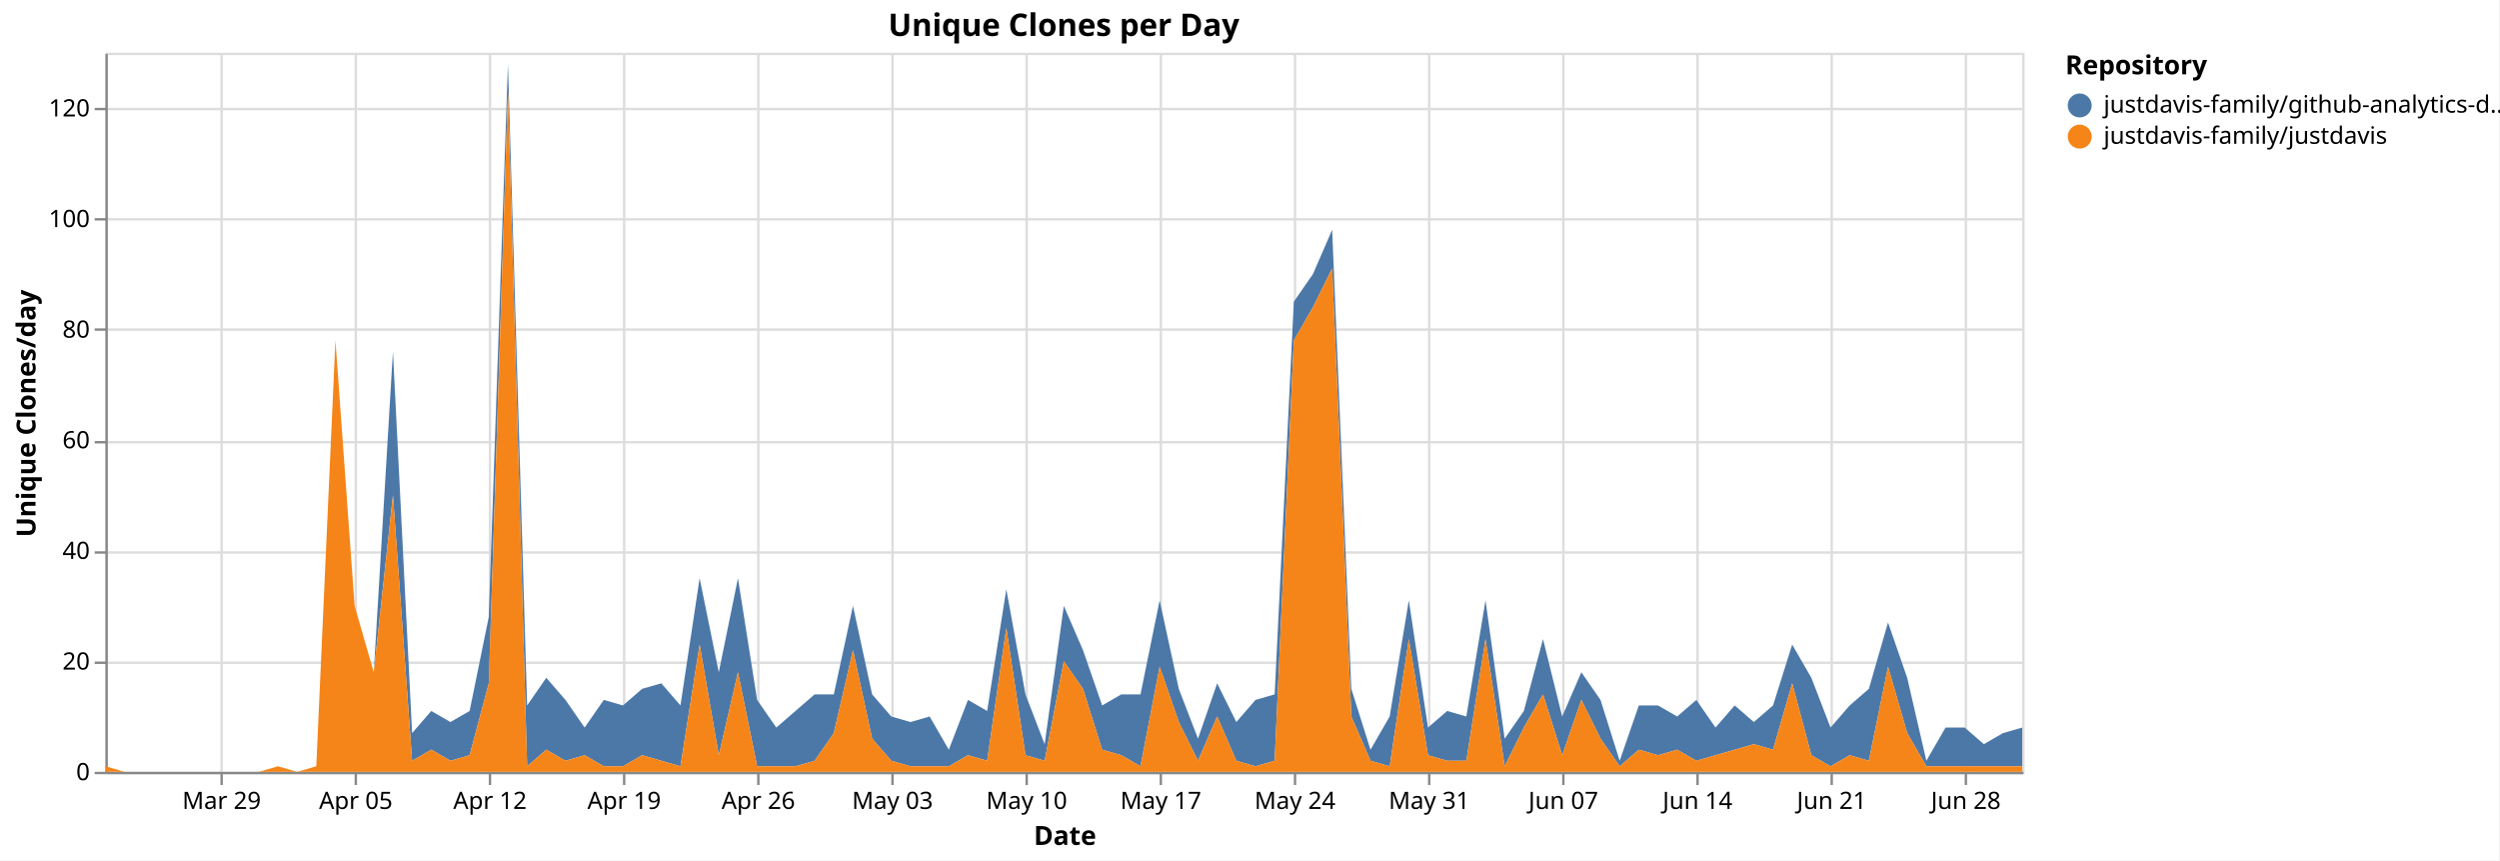
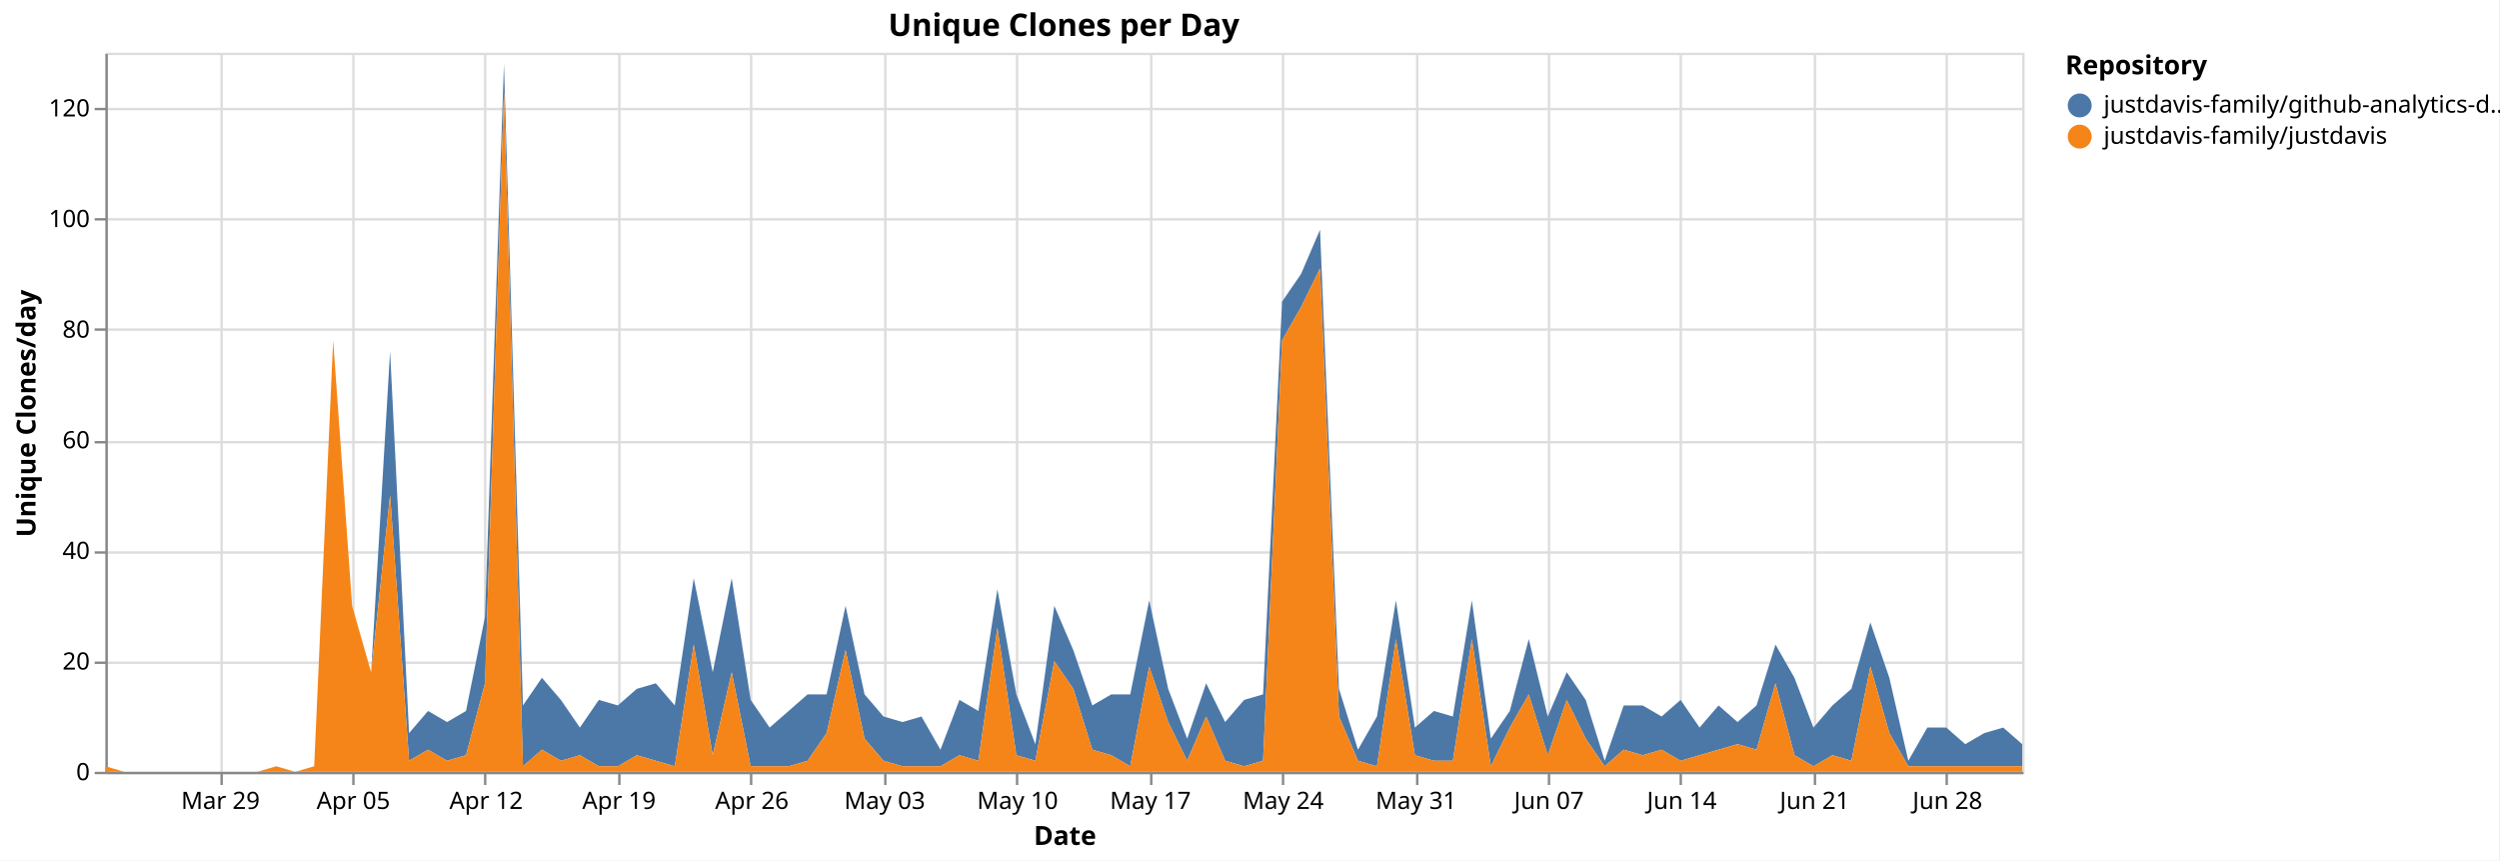
<svg xmlns="http://www.w3.org/2000/svg" version="1.1" class="marks" width="1043" height="359" viewBox="0 0 1043 359">
  <rect width="1043" height="359" fill="white" />
  <g fill="none" stroke-miterlimit="10" transform="translate(44,22)">
    <g class="mark-group role-frame root" role="graphics-object" aria-roledescription="group mark container">
      <g transform="translate(0,0)">
        <path class="background" aria-hidden="true" d="M0.5,0.5h800v300h-800Z" stroke="#ddd" />
        <g>
          <g class="mark-group role-axis" aria-hidden="true">
            <g transform="translate(0.5,300.5)">
              <path class="background" aria-hidden="true" d="M0,0h0v0h0Z" pointer-events="none" />
              <g>
                <g class="mark-rule role-axis-grid" pointer-events="none">
                  <line transform="translate(48,-300)" x2="0" y2="300" stroke="#ddd" stroke-width="1" opacity="1" />
-                   <line transform="translate(104,-300)" x2="0" y2="300" stroke="#ddd" stroke-width="1" opacity="1" />
-                   <line transform="translate(160,-300)" x2="0" y2="300" stroke="#ddd" stroke-width="1" opacity="1" />
-                   <line transform="translate(216,-300)" x2="0" y2="300" stroke="#ddd" stroke-width="1" opacity="1" />
-                   <line transform="translate(272,-300)" x2="0" y2="300" stroke="#ddd" stroke-width="1" opacity="1" />
-                   <line transform="translate(328,-300)" x2="0" y2="300" stroke="#ddd" stroke-width="1" opacity="1" />
-                   <line transform="translate(384,-300)" x2="0" y2="300" stroke="#ddd" stroke-width="1" opacity="1" />
-                   <line transform="translate(440,-300)" x2="0" y2="300" stroke="#ddd" stroke-width="1" opacity="1" />
-                   <line transform="translate(496,-300)" x2="0" y2="300" stroke="#ddd" stroke-width="1" opacity="1" />
-                   <line transform="translate(552,-300)" x2="0" y2="300" stroke="#ddd" stroke-width="1" opacity="1" />
-                   <line transform="translate(608,-300)" x2="0" y2="300" stroke="#ddd" stroke-width="1" opacity="1" />
-                   <line transform="translate(664,-300)" x2="0" y2="300" stroke="#ddd" stroke-width="1" opacity="1" />
-                   <line transform="translate(720,-300)" x2="0" y2="300" stroke="#ddd" stroke-width="1" opacity="1" />
-                   <line transform="translate(776,-300)" x2="0" y2="300" stroke="#ddd" stroke-width="1" opacity="1" />
+                   <line transform="translate(103,-300)" x2="0" y2="300" stroke="#ddd" stroke-width="1" opacity="1" />
+                   <line transform="translate(158,-300)" x2="0" y2="300" stroke="#ddd" stroke-width="1" opacity="1" />
+                   <line transform="translate(214,-300)" x2="0" y2="300" stroke="#ddd" stroke-width="1" opacity="1" />
+                   <line transform="translate(269,-300)" x2="0" y2="300" stroke="#ddd" stroke-width="1" opacity="1" />
+                   <line transform="translate(325,-300)" x2="0" y2="300" stroke="#ddd" stroke-width="1" opacity="1" />
+                   <line transform="translate(380,-300)" x2="0" y2="300" stroke="#ddd" stroke-width="1" opacity="1" />
+                   <line transform="translate(436,-300)" x2="0" y2="300" stroke="#ddd" stroke-width="1" opacity="1" />
+                   <line transform="translate(491,-300)" x2="0" y2="300" stroke="#ddd" stroke-width="1" opacity="1" />
+                   <line transform="translate(547,-300)" x2="0" y2="300" stroke="#ddd" stroke-width="1" opacity="1" />
+                   <line transform="translate(602,-300)" x2="0" y2="300" stroke="#ddd" stroke-width="1" opacity="1" />
+                   <line transform="translate(657,-300)" x2="0" y2="300" stroke="#ddd" stroke-width="1" opacity="1" />
+                   <line transform="translate(713,-300)" x2="0" y2="300" stroke="#ddd" stroke-width="1" opacity="1" />
+                   <line transform="translate(768,-300)" x2="0" y2="300" stroke="#ddd" stroke-width="1" opacity="1" />
                </g>
              </g>
              <path class="foreground" aria-hidden="true" d="" pointer-events="none" display="none" />
            </g>
          </g>
          <g class="mark-group role-axis" aria-hidden="true">
            <g transform="translate(0.5,0.5)">
              <path class="background" aria-hidden="true" d="M0,0h0v0h0Z" pointer-events="none" />
              <g>
                <g class="mark-rule role-axis-grid" pointer-events="none">
                  <line transform="translate(0,300)" x2="800" y2="0" stroke="#ddd" stroke-width="1" opacity="1" />
                  <line transform="translate(0,254)" x2="800" y2="0" stroke="#ddd" stroke-width="1" opacity="1" />
                  <line transform="translate(0,208)" x2="800" y2="0" stroke="#ddd" stroke-width="1" opacity="1" />
                  <line transform="translate(0,162)" x2="800" y2="0" stroke="#ddd" stroke-width="1" opacity="1" />
                  <line transform="translate(0,115)" x2="800" y2="0" stroke="#ddd" stroke-width="1" opacity="1" />
                  <line transform="translate(0,69)" x2="800" y2="0" stroke="#ddd" stroke-width="1" opacity="1" />
                  <line transform="translate(0,23)" x2="800" y2="0" stroke="#ddd" stroke-width="1" opacity="1" />
                </g>
              </g>
              <path class="foreground" aria-hidden="true" d="" pointer-events="none" display="none" />
            </g>
          </g>
-           <g class="mark-group role-axis" role="graphics-symbol" aria-roledescription="axis" aria-label="X-axis titled 'Date' for a time scale with values from Monday, 23 March 2026, 12:00:00 AM to Wednesday, 01 July 2026, 12:00:00 AM">
+           <g class="mark-group role-axis" role="graphics-symbol" aria-roledescription="axis" aria-label="X-axis titled 'Date' for a time scale with values from Monday, 23 March 2026, 12:00:00 AM to Thursday, 02 July 2026, 12:00:00 AM">
            <g transform="translate(0.5,300.5)">
              <path class="background" aria-hidden="true" d="M0,0h0v0h0Z" pointer-events="none" />
              <g>
                <g class="mark-rule role-axis-tick" pointer-events="none">
                  <line transform="translate(48,0)" x2="0" y2="5" stroke="#888" stroke-width="1" opacity="1" />
-                   <line transform="translate(104,0)" x2="0" y2="5" stroke="#888" stroke-width="1" opacity="1" />
-                   <line transform="translate(160,0)" x2="0" y2="5" stroke="#888" stroke-width="1" opacity="1" />
-                   <line transform="translate(216,0)" x2="0" y2="5" stroke="#888" stroke-width="1" opacity="1" />
-                   <line transform="translate(272,0)" x2="0" y2="5" stroke="#888" stroke-width="1" opacity="1" />
-                   <line transform="translate(328,0)" x2="0" y2="5" stroke="#888" stroke-width="1" opacity="1" />
-                   <line transform="translate(384,0)" x2="0" y2="5" stroke="#888" stroke-width="1" opacity="1" />
-                   <line transform="translate(440,0)" x2="0" y2="5" stroke="#888" stroke-width="1" opacity="1" />
-                   <line transform="translate(496,0)" x2="0" y2="5" stroke="#888" stroke-width="1" opacity="1" />
-                   <line transform="translate(552,0)" x2="0" y2="5" stroke="#888" stroke-width="1" opacity="1" />
-                   <line transform="translate(608,0)" x2="0" y2="5" stroke="#888" stroke-width="1" opacity="1" />
-                   <line transform="translate(664,0)" x2="0" y2="5" stroke="#888" stroke-width="1" opacity="1" />
-                   <line transform="translate(720,0)" x2="0" y2="5" stroke="#888" stroke-width="1" opacity="1" />
-                   <line transform="translate(776,0)" x2="0" y2="5" stroke="#888" stroke-width="1" opacity="1" />
+                   <line transform="translate(103,0)" x2="0" y2="5" stroke="#888" stroke-width="1" opacity="1" />
+                   <line transform="translate(158,0)" x2="0" y2="5" stroke="#888" stroke-width="1" opacity="1" />
+                   <line transform="translate(214,0)" x2="0" y2="5" stroke="#888" stroke-width="1" opacity="1" />
+                   <line transform="translate(269,0)" x2="0" y2="5" stroke="#888" stroke-width="1" opacity="1" />
+                   <line transform="translate(325,0)" x2="0" y2="5" stroke="#888" stroke-width="1" opacity="1" />
+                   <line transform="translate(380,0)" x2="0" y2="5" stroke="#888" stroke-width="1" opacity="1" />
+                   <line transform="translate(436,0)" x2="0" y2="5" stroke="#888" stroke-width="1" opacity="1" />
+                   <line transform="translate(491,0)" x2="0" y2="5" stroke="#888" stroke-width="1" opacity="1" />
+                   <line transform="translate(547,0)" x2="0" y2="5" stroke="#888" stroke-width="1" opacity="1" />
+                   <line transform="translate(602,0)" x2="0" y2="5" stroke="#888" stroke-width="1" opacity="1" />
+                   <line transform="translate(657,0)" x2="0" y2="5" stroke="#888" stroke-width="1" opacity="1" />
+                   <line transform="translate(713,0)" x2="0" y2="5" stroke="#888" stroke-width="1" opacity="1" />
+                   <line transform="translate(768,0)" x2="0" y2="5" stroke="#888" stroke-width="1" opacity="1" />
                </g>
                <g class="mark-text role-axis-label" pointer-events="none">
-                   <text text-anchor="middle" transform="translate(48,15)" font-family="sans-serif" font-size="10px" fill="#000" opacity="1">Mar 29</text>
-                   <text text-anchor="middle" transform="translate(104,15)" font-family="sans-serif" font-size="10px" fill="#000" opacity="1">Apr 05</text>
-                   <text text-anchor="middle" transform="translate(160,15)" font-family="sans-serif" font-size="10px" fill="#000" opacity="1">Apr 12</text>
-                   <text text-anchor="middle" transform="translate(216,15)" font-family="sans-serif" font-size="10px" fill="#000" opacity="1">Apr 19</text>
-                   <text text-anchor="middle" transform="translate(272,15)" font-family="sans-serif" font-size="10px" fill="#000" opacity="1">Apr 26</text>
-                   <text text-anchor="middle" transform="translate(328,15)" font-family="sans-serif" font-size="10px" fill="#000" opacity="1">May 03</text>
-                   <text text-anchor="middle" transform="translate(384,15)" font-family="sans-serif" font-size="10px" fill="#000" opacity="1">May 10</text>
-                   <text text-anchor="middle" transform="translate(440,15)" font-family="sans-serif" font-size="10px" fill="#000" opacity="1">May 17</text>
-                   <text text-anchor="middle" transform="translate(496,15)" font-family="sans-serif" font-size="10px" fill="#000" opacity="1">May 24</text>
-                   <text text-anchor="middle" transform="translate(552,15)" font-family="sans-serif" font-size="10px" fill="#000" opacity="1">May 31</text>
-                   <text text-anchor="middle" transform="translate(608,15)" font-family="sans-serif" font-size="10px" fill="#000" opacity="1">Jun 07</text>
-                   <text text-anchor="middle" transform="translate(664,15)" font-family="sans-serif" font-size="10px" fill="#000" opacity="1">Jun 14</text>
-                   <text text-anchor="middle" transform="translate(720,15)" font-family="sans-serif" font-size="10px" fill="#000" opacity="1">Jun 21</text>
-                   <text text-anchor="middle" transform="translate(776,15)" font-family="sans-serif" font-size="10px" fill="#000" opacity="1">Jun 28</text>
+                   <text text-anchor="middle" transform="translate(47.52475,15)" font-family="sans-serif" font-size="10px" fill="#000" opacity="1">Mar 29</text>
+                   <text text-anchor="middle" transform="translate(102.9703,15)" font-family="sans-serif" font-size="10px" fill="#000" opacity="1">Apr 05</text>
+                   <text text-anchor="middle" transform="translate(158.4158,15)" font-family="sans-serif" font-size="10px" fill="#000" opacity="1">Apr 12</text>
+                   <text text-anchor="middle" transform="translate(213.8614,15)" font-family="sans-serif" font-size="10px" fill="#000" opacity="1">Apr 19</text>
+                   <text text-anchor="middle" transform="translate(269.3069,15)" font-family="sans-serif" font-size="10px" fill="#000" opacity="1">Apr 26</text>
+                   <text text-anchor="middle" transform="translate(324.7525,15)" font-family="sans-serif" font-size="10px" fill="#000" opacity="1">May 03</text>
+                   <text text-anchor="middle" transform="translate(380.198,15)" font-family="sans-serif" font-size="10px" fill="#000" opacity="1">May 10</text>
+                   <text text-anchor="middle" transform="translate(435.6436,15)" font-family="sans-serif" font-size="10px" fill="#000" opacity="1">May 17</text>
+                   <text text-anchor="middle" transform="translate(491.0891,15)" font-family="sans-serif" font-size="10px" fill="#000" opacity="1">May 24</text>
+                   <text text-anchor="middle" transform="translate(546.5347,15)" font-family="sans-serif" font-size="10px" fill="#000" opacity="1">May 31</text>
+                   <text text-anchor="middle" transform="translate(601.9802,15)" font-family="sans-serif" font-size="10px" fill="#000" opacity="1">Jun 07</text>
+                   <text text-anchor="middle" transform="translate(657.4257,15)" font-family="sans-serif" font-size="10px" fill="#000" opacity="1">Jun 14</text>
+                   <text text-anchor="middle" transform="translate(712.8713,15)" font-family="sans-serif" font-size="10px" fill="#000" opacity="1">Jun 21</text>
+                   <text text-anchor="middle" transform="translate(768.3168,15)" font-family="sans-serif" font-size="10px" fill="#000" opacity="1">Jun 28</text>
                </g>
                <g class="mark-rule role-axis-domain" pointer-events="none">
                  <line transform="translate(0,0)" x2="800" y2="0" stroke="#888" stroke-width="1" opacity="1" />
                </g>
                <g class="mark-text role-axis-title" pointer-events="none">
                  <text text-anchor="middle" transform="translate(400,30)" font-family="sans-serif" font-size="11px" font-weight="bold" fill="#000" opacity="1">Date</text>
                </g>
              </g>
              <path class="foreground" aria-hidden="true" d="" pointer-events="none" display="none" />
            </g>
          </g>
          <g class="mark-group role-axis" role="graphics-symbol" aria-roledescription="axis" aria-label="Y-axis titled 'Unique Clones/day' for a linear scale with values from 0 to 130">
            <g transform="translate(0.5,0.5)">
              <path class="background" aria-hidden="true" d="M0,0h0v0h0Z" pointer-events="none" />
              <g>
                <g class="mark-rule role-axis-tick" pointer-events="none">
                  <line transform="translate(0,300)" x2="-5" y2="0" stroke="#888" stroke-width="1" opacity="1" />
                  <line transform="translate(0,254)" x2="-5" y2="0" stroke="#888" stroke-width="1" opacity="1" />
                  <line transform="translate(0,208)" x2="-5" y2="0" stroke="#888" stroke-width="1" opacity="1" />
                  <line transform="translate(0,162)" x2="-5" y2="0" stroke="#888" stroke-width="1" opacity="1" />
                  <line transform="translate(0,115)" x2="-5" y2="0" stroke="#888" stroke-width="1" opacity="1" />
                  <line transform="translate(0,69)" x2="-5" y2="0" stroke="#888" stroke-width="1" opacity="1" />
                  <line transform="translate(0,23)" x2="-5" y2="0" stroke="#888" stroke-width="1" opacity="1" />
                </g>
                <g class="mark-text role-axis-label" pointer-events="none">
                  <text text-anchor="end" transform="translate(-7,303)" font-family="sans-serif" font-size="10px" fill="#000" opacity="1">0</text>
                  <text text-anchor="end" transform="translate(-7,256.8462)" font-family="sans-serif" font-size="10px" fill="#000" opacity="1">20</text>
                  <text text-anchor="end" transform="translate(-7,210.6923)" font-family="sans-serif" font-size="10px" fill="#000" opacity="1">40</text>
                  <text text-anchor="end" transform="translate(-7,164.5385)" font-family="sans-serif" font-size="10px" fill="#000" opacity="1">60</text>
                  <text text-anchor="end" transform="translate(-7,118.3846)" font-family="sans-serif" font-size="10px" fill="#000" opacity="1">80</text>
                  <text text-anchor="end" transform="translate(-7,72.23077)" font-family="sans-serif" font-size="10px" fill="#000" opacity="1">100</text>
                  <text text-anchor="end" transform="translate(-7,26.07692)" font-family="sans-serif" font-size="10px" fill="#000" opacity="1">120</text>
                </g>
                <g class="mark-rule role-axis-domain" pointer-events="none">
                  <line transform="translate(0,300)" x2="0" y2="-300" stroke="#888" stroke-width="1" opacity="1" />
                </g>
                <g class="mark-text role-axis-title" pointer-events="none">
                  <text text-anchor="middle" transform="translate(-27.68457,150) rotate(-90) translate(0,-2)" font-family="sans-serif" font-size="11px" font-weight="bold" fill="#000" opacity="1">Unique Clones/day</text>
                </g>
              </g>
              <path class="foreground" aria-hidden="true" d="" pointer-events="none" display="none" />
            </g>
          </g>
          <g class="mark-group role-scope pathgroup" role="graphics-object" aria-roledescription="group mark container">
            <g transform="translate(0,0)">
              <path class="background" aria-hidden="true" d="M0,0h800v300h-800Z" />
              <g>
                <g class="mark-area role-mark marks" role="graphics-object" aria-roledescription="area mark container">
-                   <path aria-label="Date: Mar 23, 2026; Unique Clones/day: 0; Repository: justdavis-family/github-analytics-data" role="graphics-symbol" aria-roledescription="area mark" d="M0,297.692L8,300L16,300L24,300L32,300L40,300L48,300L56,300L64,300L72,297.692L80,300L88,297.692L96,120L104,230.769L112,258.462L120,124.615L128,283.846L136,274.615L144,279.231L152,274.615L160,235.385L168,4.615L176,272.308L184,260.769L192,270L200,281.538L208,270L216,272.308L224,265.385L232,263.077L240,272.308L248,219.231L256,258.462L264,219.231L272,270L280,281.538L288,274.615L296,267.692L304,267.692L312,230.769L320,267.692L328,276.923L336,279.231L344,276.923L352,290.769L360,270L368,274.615L376,223.846L384,267.692L392,288.462L400,230.769L408,249.231L416,272.308L424,267.692L432,267.692L440,228.462L448,265.385L456,286.154L464,263.077L472,279.231L480,270L488,267.692L496,103.846L504,92.308L512,73.846L520,265.385L528,290.769L536,276.923L544,228.462L552,281.538L560,274.615L568,276.923L576,228.462L584,286.154L592,274.615L600,244.615L608,276.923L616,258.462L624,270L632,295.385L640,272.308L648,272.308L656,276.923L664,270L672,281.538L680,272.308L688,279.231L696,272.308L704,246.923L712,260.769L720,281.538L728,272.308L736,265.385L744,237.692L752,260.769L760,295.385L768,281.538L776,281.538L784,288.462L792,283.846L800,281.538L800,297.692L792,297.692L784,297.692L776,297.692L768,297.692L760,297.692L752,283.846L744,256.154L736,295.385L728,293.077L720,297.692L712,293.077L704,263.077L696,290.769L688,288.462L680,290.769L672,293.077L664,295.385L656,290.769L648,293.077L640,290.769L632,297.692L624,286.154L616,270L608,293.077L600,267.692L592,281.538L584,297.692L576,244.615L568,295.385L560,295.385L552,293.077L544,244.615L536,297.692L528,295.385L520,276.923L512,90L504,106.154L496,120L488,295.385L480,297.692L472,295.385L464,276.923L456,295.385L448,279.231L440,256.154L432,297.692L424,293.077L416,290.769L408,265.385L400,253.846L392,295.385L384,293.077L376,240L368,295.385L360,293.077L352,297.692L344,297.692L336,297.692L328,295.385L320,286.154L312,249.231L304,283.846L296,295.385L288,297.692L280,297.692L272,297.692L264,258.462L256,293.077L248,246.923L240,297.692L232,295.385L224,293.077L216,297.692L208,297.692L200,293.077L192,295.385L184,290.769L176,297.692L168,16.154L160,263.077L152,293.077L144,295.385L136,290.769L128,295.385L120,184.615L112,258.462L104,230.769L96,120L88,297.692L80,300L72,297.692L64,300L56,300L48,300L40,300L32,300L24,300L16,300L8,300L0,297.692Z" fill="#4c78a8" />
+                   <path aria-label="Date: Mar 23, 2026; Unique Clones/day: 0; Repository: justdavis-family/github-analytics-data" role="graphics-symbol" aria-roledescription="area mark" d="M0,297.692L7.921,300L15.842,300L23.762,300L31.683,300L39.604,300L47.525,300L55.446,300L63.366,300L71.287,297.692L79.208,300L87.129,297.692L95.05,120L102.97,230.769L110.891,258.462L118.812,124.615L126.733,283.846L134.653,274.615L142.574,279.231L150.495,274.615L158.416,235.385L166.337,4.615L174.257,272.308L182.178,260.769L190.099,270L198.02,281.538L205.941,270L213.861,272.308L221.782,265.385L229.703,263.077L237.624,272.308L245.545,219.231L253.465,258.462L261.386,219.231L269.307,270L277.228,281.538L285.149,274.615L293.069,267.692L300.99,267.692L308.911,230.769L316.832,267.692L324.752,276.923L332.673,279.231L340.594,276.923L348.515,290.769L356.436,270L364.356,274.615L372.277,223.846L380.198,267.692L388.119,288.462L396.04,230.769L403.96,249.231L411.881,272.308L419.802,267.692L427.723,267.692L435.644,228.462L443.564,265.385L451.485,286.154L459.406,263.077L467.327,279.231L475.248,270L483.168,267.692L491.089,103.846L499.01,92.308L506.931,73.846L514.851,265.385L522.772,290.769L530.693,276.923L538.614,228.462L546.535,281.538L554.455,274.615L562.376,276.923L570.297,228.462L578.218,286.154L586.139,274.615L594.059,244.615L601.98,276.923L609.901,258.462L617.822,270L625.743,295.385L633.663,272.308L641.584,272.308L649.505,276.923L657.426,270L665.347,281.538L673.267,272.308L681.188,279.231L689.109,272.308L697.03,246.923L704.95,260.769L712.871,281.538L720.792,272.308L728.713,265.385L736.634,237.692L744.554,260.769L752.475,295.385L760.396,281.538L768.317,281.538L776.238,288.462L784.158,283.846L792.079,281.538L800,288.462L800,297.692L792.079,297.692L784.158,297.692L776.238,297.692L768.317,297.692L760.396,297.692L752.475,297.692L744.554,283.846L736.634,256.154L728.713,295.385L720.792,293.077L712.871,297.692L704.95,293.077L697.03,263.077L689.109,290.769L681.188,288.462L673.267,290.769L665.347,293.077L657.426,295.385L649.505,290.769L641.584,293.077L633.663,290.769L625.743,297.692L617.822,286.154L609.901,270L601.98,293.077L594.059,267.692L586.139,281.538L578.218,297.692L570.297,244.615L562.376,295.385L554.455,295.385L546.535,293.077L538.614,244.615L530.693,297.692L522.772,295.385L514.851,276.923L506.931,90L499.01,106.154L491.089,120L483.168,295.385L475.248,297.692L467.327,295.385L459.406,276.923L451.485,295.385L443.564,279.231L435.644,256.154L427.723,297.692L419.802,293.077L411.881,290.769L403.96,265.385L396.04,253.846L388.119,295.385L380.198,293.077L372.277,240L364.356,295.385L356.436,293.077L348.515,297.692L340.594,297.692L332.673,297.692L324.752,295.385L316.832,286.154L308.911,249.231L300.99,283.846L293.069,295.385L285.149,297.692L277.228,297.692L269.307,297.692L261.386,258.462L253.465,293.077L245.545,246.923L237.624,297.692L229.703,295.385L221.782,293.077L213.861,297.692L205.941,297.692L198.02,293.077L190.099,295.385L182.178,290.769L174.257,297.692L166.337,16.154L158.416,263.077L150.495,293.077L142.574,295.385L134.653,290.769L126.733,295.385L118.812,184.615L110.891,258.462L102.97,230.769L95.05,120L87.129,297.692L79.208,300L71.287,297.692L63.366,300L55.446,300L47.525,300L39.604,300L31.683,300L23.762,300L15.842,300L7.921,300L0,297.692Z" fill="#4c78a8" />
                </g>
              </g>
              <path class="foreground" aria-hidden="true" d="" display="none" />
            </g>
            <g transform="translate(0,0)">
              <path class="background" aria-hidden="true" d="M0,0h800v300h-800Z" />
              <g>
                <g class="mark-area role-mark marks" role="graphics-object" aria-roledescription="area mark container">
-                   <path aria-label="Date: Mar 23, 2026; Unique Clones/day: 1; Repository: justdavis-family/justdavis" role="graphics-symbol" aria-roledescription="area mark" d="M0,297.692L8,300L16,300L24,300L32,300L40,300L48,300L56,300L64,300L72,297.692L80,300L88,297.692L96,120L104,230.769L112,258.462L120,184.615L128,295.385L136,290.769L144,295.385L152,293.077L160,263.077L168,16.154L176,297.692L184,290.769L192,295.385L200,293.077L208,297.692L216,297.692L224,293.077L232,295.385L240,297.692L248,246.923L256,293.077L264,258.462L272,297.692L280,297.692L288,297.692L296,295.385L304,283.846L312,249.231L320,286.154L328,295.385L336,297.692L344,297.692L352,297.692L360,293.077L368,295.385L376,240L384,293.077L392,295.385L400,253.846L408,265.385L416,290.769L424,293.077L432,297.692L440,256.154L448,279.231L456,295.385L464,276.923L472,295.385L480,297.692L488,295.385L496,120L504,106.154L512,90L520,276.923L528,295.385L536,297.692L544,244.615L552,293.077L560,295.385L568,295.385L576,244.615L584,297.692L592,281.538L600,267.692L608,293.077L616,270L624,286.154L632,297.692L640,290.769L648,293.077L656,290.769L664,295.385L672,293.077L680,290.769L688,288.462L696,290.769L704,263.077L712,293.077L720,297.692L728,293.077L736,295.385L744,256.154L752,283.846L760,297.692L768,297.692L776,297.692L784,297.692L792,297.692L800,297.692L800,300L792,300L784,300L776,300L768,300L760,300L752,300L744,300L736,300L728,300L720,300L712,300L704,300L696,300L688,300L680,300L672,300L664,300L656,300L648,300L640,300L632,300L624,300L616,300L608,300L600,300L592,300L584,300L576,300L568,300L560,300L552,300L544,300L536,300L528,300L520,300L512,300L504,300L496,300L488,300L480,300L472,300L464,300L456,300L448,300L440,300L432,300L424,300L416,300L408,300L400,300L392,300L384,300L376,300L368,300L360,300L352,300L344,300L336,300L328,300L320,300L312,300L304,300L296,300L288,300L280,300L272,300L264,300L256,300L248,300L240,300L232,300L224,300L216,300L208,300L200,300L192,300L184,300L176,300L168,300L160,300L152,300L144,300L136,300L128,300L120,300L112,300L104,300L96,300L88,300L80,300L72,300L64,300L56,300L48,300L40,300L32,300L24,300L16,300L8,300L0,300Z" fill="#f58518" />
+                   <path aria-label="Date: Mar 23, 2026; Unique Clones/day: 1; Repository: justdavis-family/justdavis" role="graphics-symbol" aria-roledescription="area mark" d="M0,297.692L7.921,300L15.842,300L23.762,300L31.683,300L39.604,300L47.525,300L55.446,300L63.366,300L71.287,297.692L79.208,300L87.129,297.692L95.05,120L102.97,230.769L110.891,258.462L118.812,184.615L126.733,295.385L134.653,290.769L142.574,295.385L150.495,293.077L158.416,263.077L166.337,16.154L174.257,297.692L182.178,290.769L190.099,295.385L198.02,293.077L205.941,297.692L213.861,297.692L221.782,293.077L229.703,295.385L237.624,297.692L245.545,246.923L253.465,293.077L261.386,258.462L269.307,297.692L277.228,297.692L285.149,297.692L293.069,295.385L300.99,283.846L308.911,249.231L316.832,286.154L324.752,295.385L332.673,297.692L340.594,297.692L348.515,297.692L356.436,293.077L364.356,295.385L372.277,240L380.198,293.077L388.119,295.385L396.04,253.846L403.96,265.385L411.881,290.769L419.802,293.077L427.723,297.692L435.644,256.154L443.564,279.231L451.485,295.385L459.406,276.923L467.327,295.385L475.248,297.692L483.168,295.385L491.089,120L499.01,106.154L506.931,90L514.851,276.923L522.772,295.385L530.693,297.692L538.614,244.615L546.535,293.077L554.455,295.385L562.376,295.385L570.297,244.615L578.218,297.692L586.139,281.538L594.059,267.692L601.98,293.077L609.901,270L617.822,286.154L625.743,297.692L633.663,290.769L641.584,293.077L649.505,290.769L657.426,295.385L665.347,293.077L673.267,290.769L681.188,288.462L689.109,290.769L697.03,263.077L704.95,293.077L712.871,297.692L720.792,293.077L728.713,295.385L736.634,256.154L744.554,283.846L752.475,297.692L760.396,297.692L768.317,297.692L776.238,297.692L784.158,297.692L792.079,297.692L800,297.692L800,300L792.079,300L784.158,300L776.238,300L768.317,300L760.396,300L752.475,300L744.554,300L736.634,300L728.713,300L720.792,300L712.871,300L704.95,300L697.03,300L689.109,300L681.188,300L673.267,300L665.347,300L657.426,300L649.505,300L641.584,300L633.663,300L625.743,300L617.822,300L609.901,300L601.98,300L594.059,300L586.139,300L578.218,300L570.297,300L562.376,300L554.455,300L546.535,300L538.614,300L530.693,300L522.772,300L514.851,300L506.931,300L499.01,300L491.089,300L483.168,300L475.248,300L467.327,300L459.406,300L451.485,300L443.564,300L435.644,300L427.723,300L419.802,300L411.881,300L403.96,300L396.04,300L388.119,300L380.198,300L372.277,300L364.356,300L356.436,300L348.515,300L340.594,300L332.673,300L324.752,300L316.832,300L308.911,300L300.99,300L293.069,300L285.149,300L277.228,300L269.307,300L261.386,300L253.465,300L245.545,300L237.624,300L229.703,300L221.782,300L213.861,300L205.941,300L198.02,300L190.099,300L182.178,300L174.257,300L166.337,300L158.416,300L150.495,300L142.574,300L134.653,300L126.733,300L118.812,300L110.891,300L102.97,300L95.05,300L87.129,300L79.208,300L71.287,300L63.366,300L55.446,300L47.525,300L39.604,300L31.683,300L23.762,300L15.842,300L7.921,300L0,300Z" fill="#f58518" />
                </g>
              </g>
              <path class="foreground" aria-hidden="true" d="" display="none" />
            </g>
          </g>
          <g class="mark-group role-legend" role="graphics-symbol" aria-roledescription="legend" aria-label="Symbol legend titled 'Repository' for fill color with 2 values: justdavis-family/github-analytics-data, justdavis-family/justdavis">
            <g transform="translate(818,0)">
              <path class="background" aria-hidden="true" d="M0,0h176v40h-176Z" pointer-events="none" />
              <g>
                <g class="mark-group role-legend-entry">
                  <g transform="translate(0,16)">
                    <path class="background" aria-hidden="true" d="M0,0h0v0h0Z" pointer-events="none" />
                    <g>
                      <g class="mark-group role-scope" role="graphics-object" aria-roledescription="group mark container">
                        <g transform="translate(0,0)">
                          <path class="background" aria-hidden="true" d="M0,0h176v11h-176Z" pointer-events="none" opacity="1" />
                          <g>
                            <g class="mark-symbol role-legend-symbol" pointer-events="none">
                              <path transform="translate(6,6)" d="M5,0A5,5,0,1,1,-5,0A5,5,0,1,1,5,0" fill="#4c78a8" stroke-width="1.5" opacity="1" />
                            </g>
                            <g class="mark-text role-legend-label" pointer-events="none">
                              <text text-anchor="start" transform="translate(16,9)" font-family="sans-serif" font-size="10px" fill="#000" opacity="1">justdavis-family/github-analytics-d…</text>
                            </g>
                          </g>
                          <path class="foreground" aria-hidden="true" d="" pointer-events="none" display="none" />
                        </g>
                        <g transform="translate(0,13)">
                          <path class="background" aria-hidden="true" d="M0,0h176v11h-176Z" pointer-events="none" opacity="1" />
                          <g>
                            <g class="mark-symbol role-legend-symbol" pointer-events="none">
                              <path transform="translate(6,6)" d="M5,0A5,5,0,1,1,-5,0A5,5,0,1,1,5,0" fill="#f58518" stroke-width="1.5" opacity="1" />
                            </g>
                            <g class="mark-text role-legend-label" pointer-events="none">
                              <text text-anchor="start" transform="translate(16,9)" font-family="sans-serif" font-size="10px" fill="#000" opacity="1">justdavis-family/justdavis</text>
                            </g>
                          </g>
                          <path class="foreground" aria-hidden="true" d="" pointer-events="none" display="none" />
                        </g>
                      </g>
                    </g>
                    <path class="foreground" aria-hidden="true" d="" pointer-events="none" display="none" />
                  </g>
                </g>
                <g class="mark-text role-legend-title" pointer-events="none">
                  <text text-anchor="start" transform="translate(0,9)" font-family="sans-serif" font-size="11px" font-weight="bold" fill="#000" opacity="1">Repository</text>
                </g>
              </g>
              <path class="foreground" aria-hidden="true" d="" pointer-events="none" display="none" />
            </g>
          </g>
          <g class="mark-group role-title">
            <g transform="translate(400,-17)">
              <path class="background" aria-hidden="true" d="M0,0h0v0h0Z" pointer-events="none" />
              <g>
                <g class="mark-text role-title-text" role="graphics-symbol" aria-roledescription="title" aria-label="Title text 'Unique Clones per Day'" pointer-events="none">
                  <text text-anchor="middle" transform="translate(0,10)" font-family="sans-serif" font-size="13px" font-weight="bold" fill="#000" opacity="1">Unique Clones per Day</text>
                </g>
              </g>
              <path class="foreground" aria-hidden="true" d="" pointer-events="none" display="none" />
            </g>
          </g>
        </g>
        <path class="foreground" aria-hidden="true" d="" display="none" />
      </g>
    </g>
  </g>
</svg>
